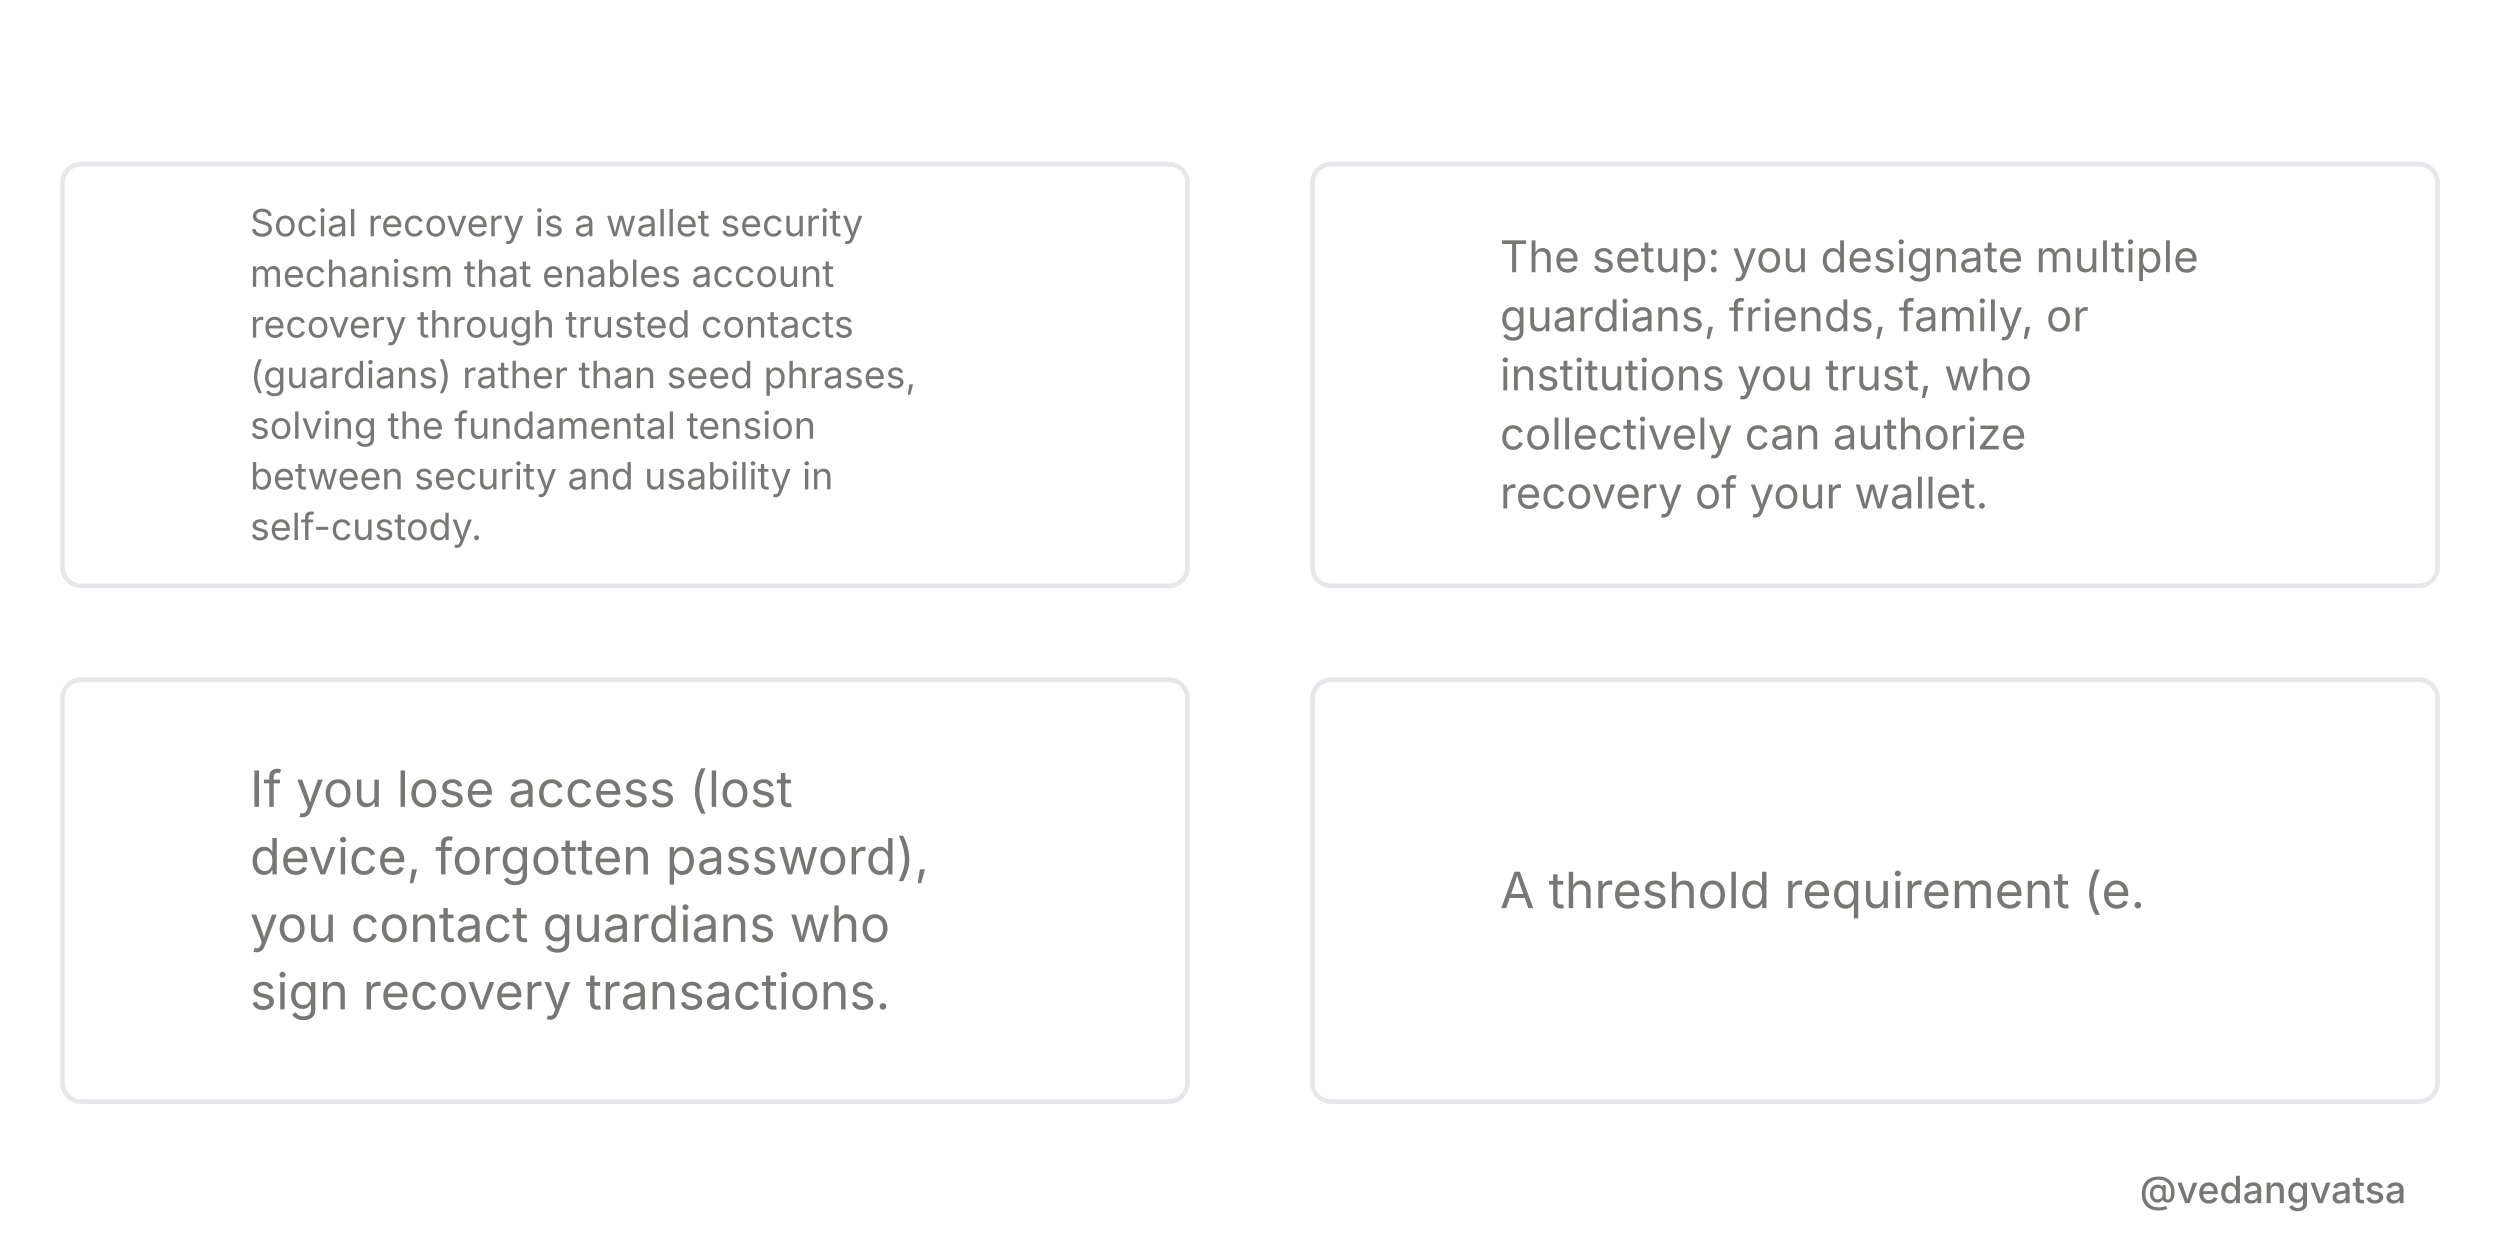
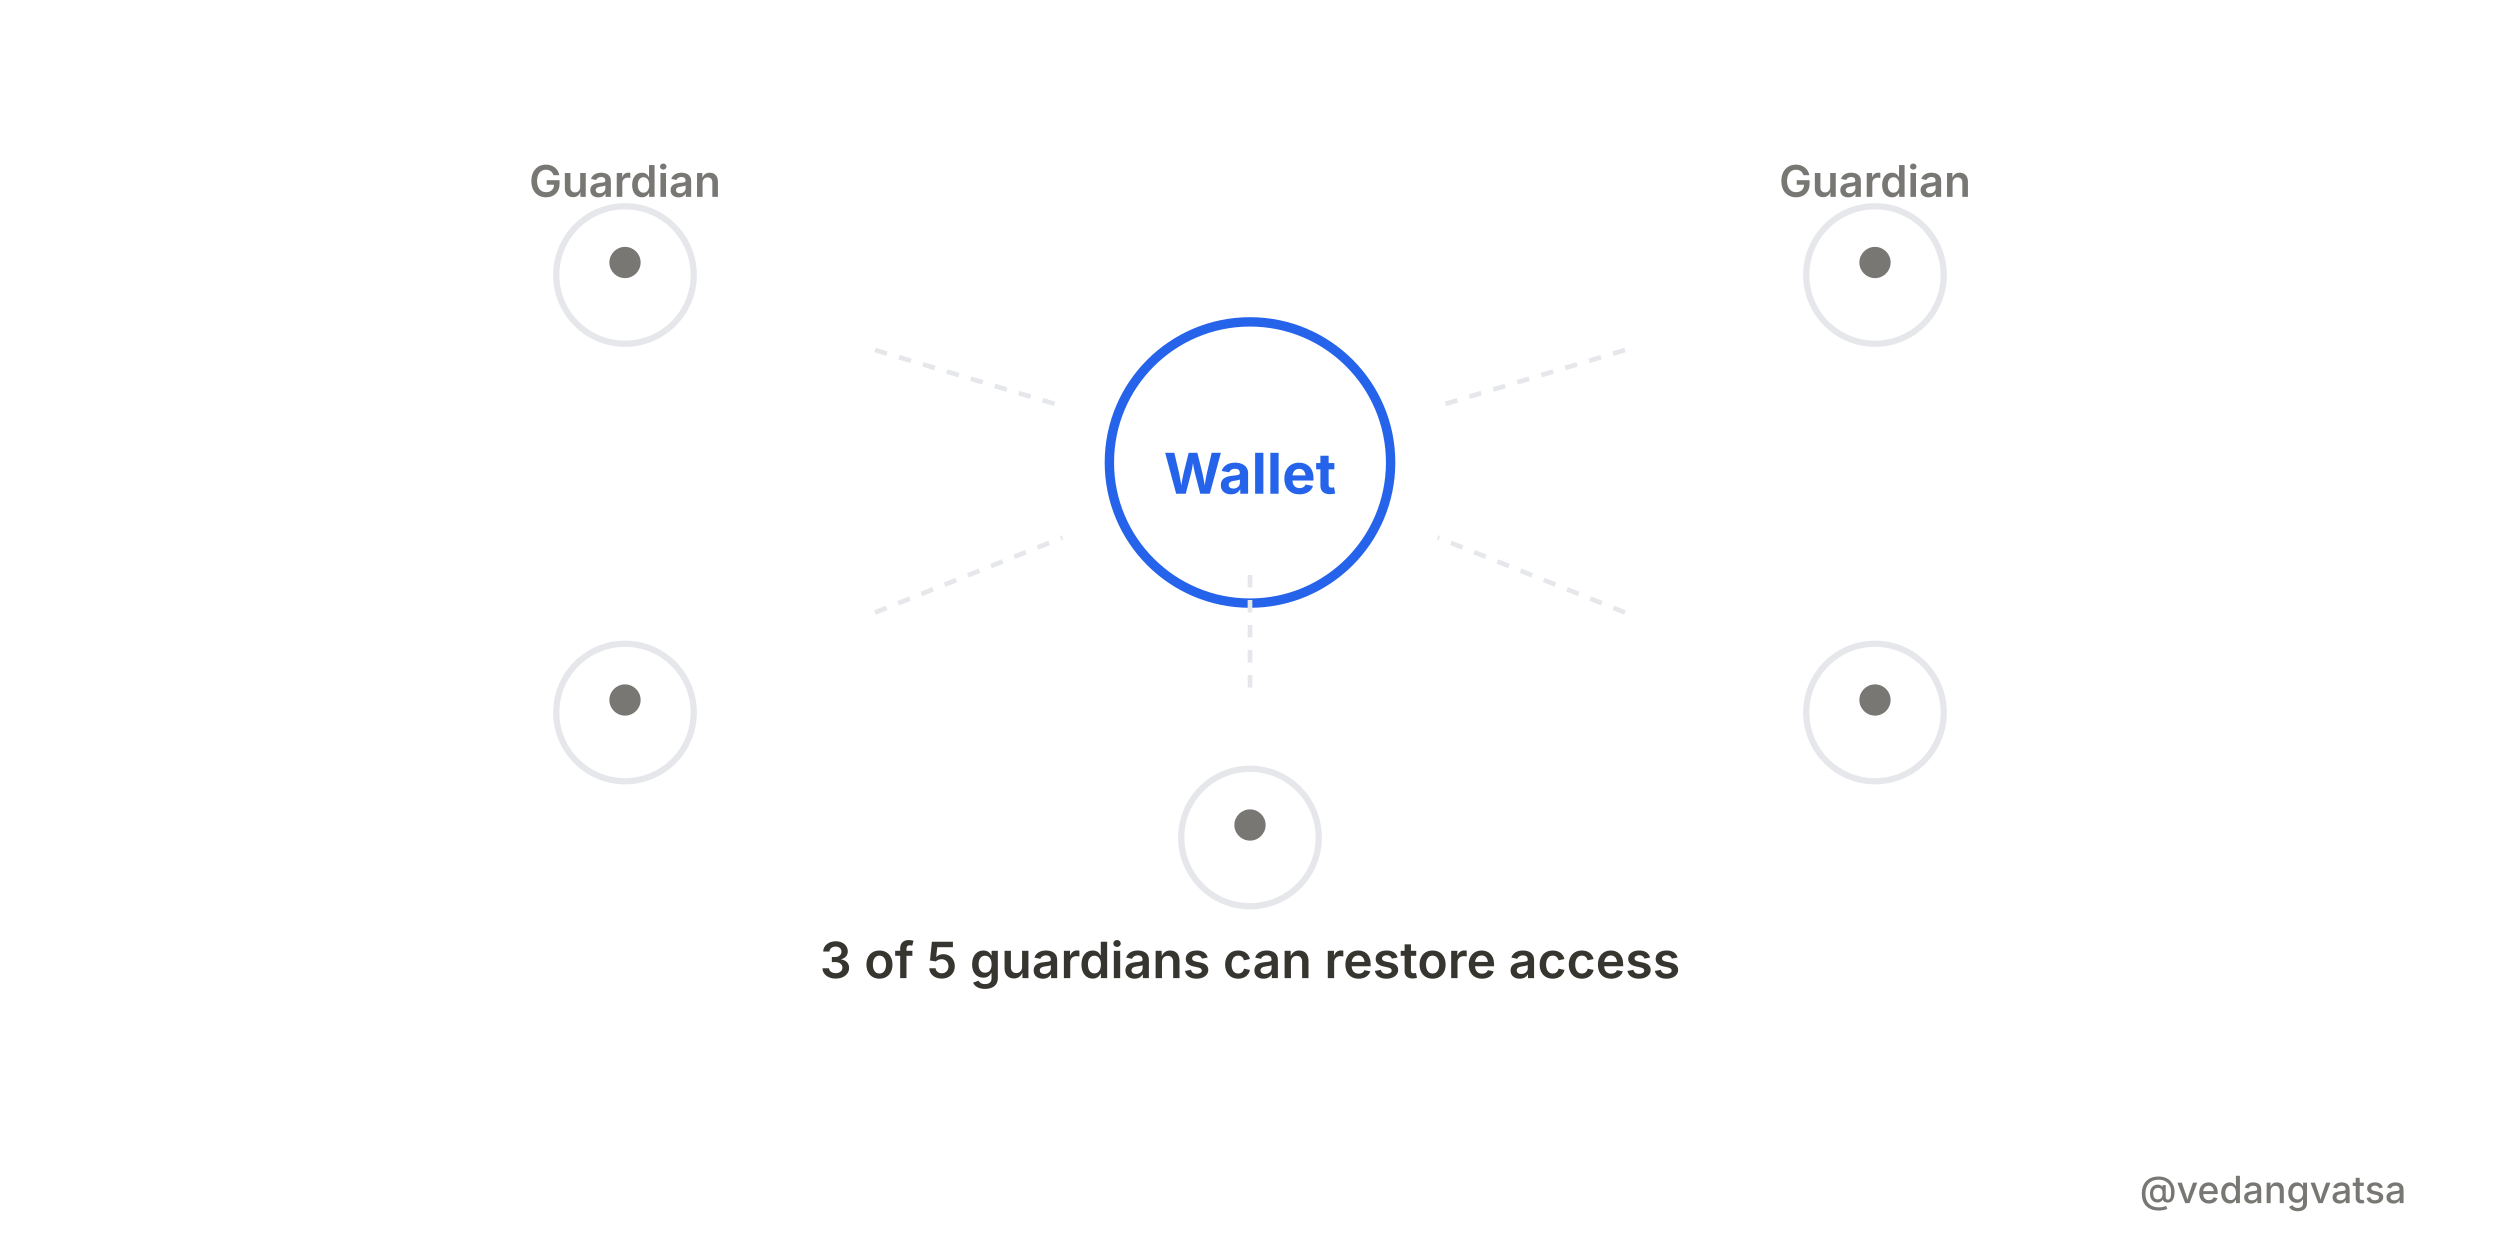
<svg xmlns="http://www.w3.org/2000/svg" viewBox="0 0 800 400" width="800" height="400" style="background-color:#ffffff">
  <defs>
    <marker id="arrow" markerWidth="6" markerHeight="6" refX="5" refY="3" orient="auto">
      <path d="M 0 0 L 6 3 L 0 6 z" fill="#2563eb" />
    </marker>
  </defs>
  <rect width="800" height="400" fill="#ffffff" />
-   <g>
-     <circle cx="45" cy="120" r="20" fill="#ffffff" stroke="#2563eb" stroke-width="1.5" />
-     <text x="45" y="125" font-family="'Inter',sans-serif" font-weight="500" font-size="16" fill="#2563eb" text-anchor="middle">1</text>
-     <rect x="20" y="52.5" width="360" height="135" rx="6" fill="#ffffff" stroke="#e5e7eb" stroke-width="1.5" />
-     <text x="80" y="75.6" font-family="'Inter',sans-serif" font-weight="400" font-size="12" fill="#787774" text-anchor="start">Social recovery is a wallet security</text>
-     <text x="80" y="91.8" font-family="'Inter',sans-serif" font-weight="400" font-size="12" fill="#787774" text-anchor="start">mechanism that enables account</text>
-     <text x="80" y="108" font-family="'Inter',sans-serif" font-weight="400" font-size="12" fill="#787774" text-anchor="start">recovery through trusted contacts</text>
-     <text x="80" y="124.2" font-family="'Inter',sans-serif" font-weight="400" font-size="12" fill="#787774" text-anchor="start">(guardians) rather than seed phrases,</text>
-     <text x="80" y="140.4" font-family="'Inter',sans-serif" font-weight="400" font-size="12" fill="#787774" text-anchor="start">solving the fundamental tension</text>
-     <text x="80" y="156.6" font-family="'Inter',sans-serif" font-weight="400" font-size="12" fill="#787774" text-anchor="start">between security and usability in</text>
-     <text x="80" y="172.8" font-family="'Inter',sans-serif" font-weight="400" font-size="12" fill="#787774" text-anchor="start">self-custody.</text>
-     <circle cx="445" cy="120" r="20" fill="#ffffff" stroke="#2563eb" stroke-width="1.5" />
-     <text x="445" y="125" font-family="'Inter',sans-serif" font-weight="500" font-size="16" fill="#2563eb" text-anchor="middle">2</text>
-     <rect x="420" y="52.5" width="360" height="135" rx="6" fill="#ffffff" stroke="#e5e7eb" stroke-width="1.5" />
-     <text x="480" y="87.1" font-family="'Inter',sans-serif" font-weight="400" font-size="14" fill="#787774" text-anchor="start">The setup: you designate multiple</text>
-     <text x="480" y="106" font-family="'Inter',sans-serif" font-weight="400" font-size="14" fill="#787774" text-anchor="start">guardians, friends, family, or</text>
-     <text x="480" y="124.9" font-family="'Inter',sans-serif" font-weight="400" font-size="14" fill="#787774" text-anchor="start">institutions you trust, who</text>
-     <text x="480" y="143.8" font-family="'Inter',sans-serif" font-weight="400" font-size="14" fill="#787774" text-anchor="start">collectively can authorize</text>
-     <text x="480" y="162.7" font-family="'Inter',sans-serif" font-weight="400" font-size="14" fill="#787774" text-anchor="start">recovery of your wallet.</text>
-     <circle cx="45" cy="285" r="20" fill="#ffffff" stroke="#2563eb" stroke-width="1.5" />
-     <text x="45" y="290" font-family="'Inter',sans-serif" font-weight="500" font-size="16" fill="#2563eb" text-anchor="middle">3</text>
-     <rect x="20" y="217.5" width="360" height="135" rx="6" fill="#ffffff" stroke="#e5e7eb" stroke-width="1.5" />
-     <text x="80" y="258.2" font-family="'Inter',sans-serif" font-weight="400" font-size="16" fill="#787774" text-anchor="start">If you lose access (lost</text>
-     <text x="80" y="279.8" font-family="'Inter',sans-serif" font-weight="400" font-size="16" fill="#787774" text-anchor="start">device, forgotten password),</text>
-     <text x="80" y="301.4" font-family="'Inter',sans-serif" font-weight="400" font-size="16" fill="#787774" text-anchor="start">you contact guardians who</text>
-     <text x="80" y="323" font-family="'Inter',sans-serif" font-weight="400" font-size="16" fill="#787774" text-anchor="start">sign recovery transactions.</text>
-     <circle cx="445" cy="285" r="20" fill="#ffffff" stroke="#2563eb" stroke-width="1.5" />
-     <text x="445" y="290" font-family="'Inter',sans-serif" font-weight="500" font-size="16" fill="#2563eb" text-anchor="middle">4</text>
-     <rect x="420" y="217.5" width="360" height="135" rx="6" fill="#ffffff" stroke="#e5e7eb" stroke-width="1.5" />
-     <text x="480" y="290.6" font-family="'Inter',sans-serif" font-weight="400" font-size="16" fill="#787774" text-anchor="start">A threshold requirement (e.</text>
+   <g transform="translate(0,-32)">
+     <circle cx="400" cy="180" r="45" fill="#ffffff" stroke="#2563eb" stroke-width="3" />
+     <text x="400" y="190" font-family="'Inter',sans-serif" font-weight="700" font-size="18" fill="#2563eb" text-anchor="middle">Wallet</text>
+     <circle cx="200" cy="120" r="22" fill="#ffffff" stroke="#e5e7eb" stroke-width="2" />
+     <circle cx="200" cy="116" r="5" fill="#787774" />
+     <line x1="280" y1="144" x2="340" y2="162" stroke="#e5e7eb" stroke-width="1.5" stroke-dasharray="4 4" />
+     <circle cx="600" cy="120" r="22" fill="#ffffff" stroke="#e5e7eb" stroke-width="2" />
+     <circle cx="600" cy="116" r="5" fill="#787774" />
+     <line x1="520" y1="144" x2="460" y2="162" stroke="#e5e7eb" stroke-width="1.5" stroke-dasharray="4 4" />
+     <circle cx="200" cy="260" r="22" fill="#ffffff" stroke="#e5e7eb" stroke-width="2" />
+     <circle cx="200" cy="256" r="5" fill="#787774" />
+     <line x1="280" y1="228" x2="340" y2="204" stroke="#e5e7eb" stroke-width="1.5" stroke-dasharray="4 4" />
+     <circle cx="600" cy="260" r="22" fill="#ffffff" stroke="#e5e7eb" stroke-width="2" />
+     <circle cx="600" cy="256" r="5" fill="#787774" />
+     <line x1="520" y1="228" x2="460" y2="204" stroke="#e5e7eb" stroke-width="1.5" stroke-dasharray="4 4" />
+     <circle cx="400" cy="300" r="22" fill="#ffffff" stroke="#e5e7eb" stroke-width="2" />
+     <circle cx="400" cy="296" r="5" fill="#787774" />
+     <line x1="400" y1="252" x2="400" y2="216" stroke="#e5e7eb" stroke-width="1.5" stroke-dasharray="4 4" />
+     <text x="200" y="95" font-family="'Inter',sans-serif" font-weight="600" font-size="14" fill="#787774" text-anchor="middle">Guardian</text>
+     <text x="600" y="95" font-family="'Inter',sans-serif" font-weight="600" font-size="14" fill="#787774" text-anchor="middle">Guardian</text>
+     <text x="400" y="345" font-family="'Inter',sans-serif" font-weight="600" font-size="16" fill="#37352f" text-anchor="middle">3 of 5 guardians can restore access</text>
  </g>
  <rect x="0" y="360" width="800" height="40" fill="#ffffff" opacity="0.9" />
  <text x="770" y="385" font-family="'Inter',sans-serif" font-weight="500" font-size="12" fill="#787774" text-anchor="end">@vedangvatsa</text>
</svg>
